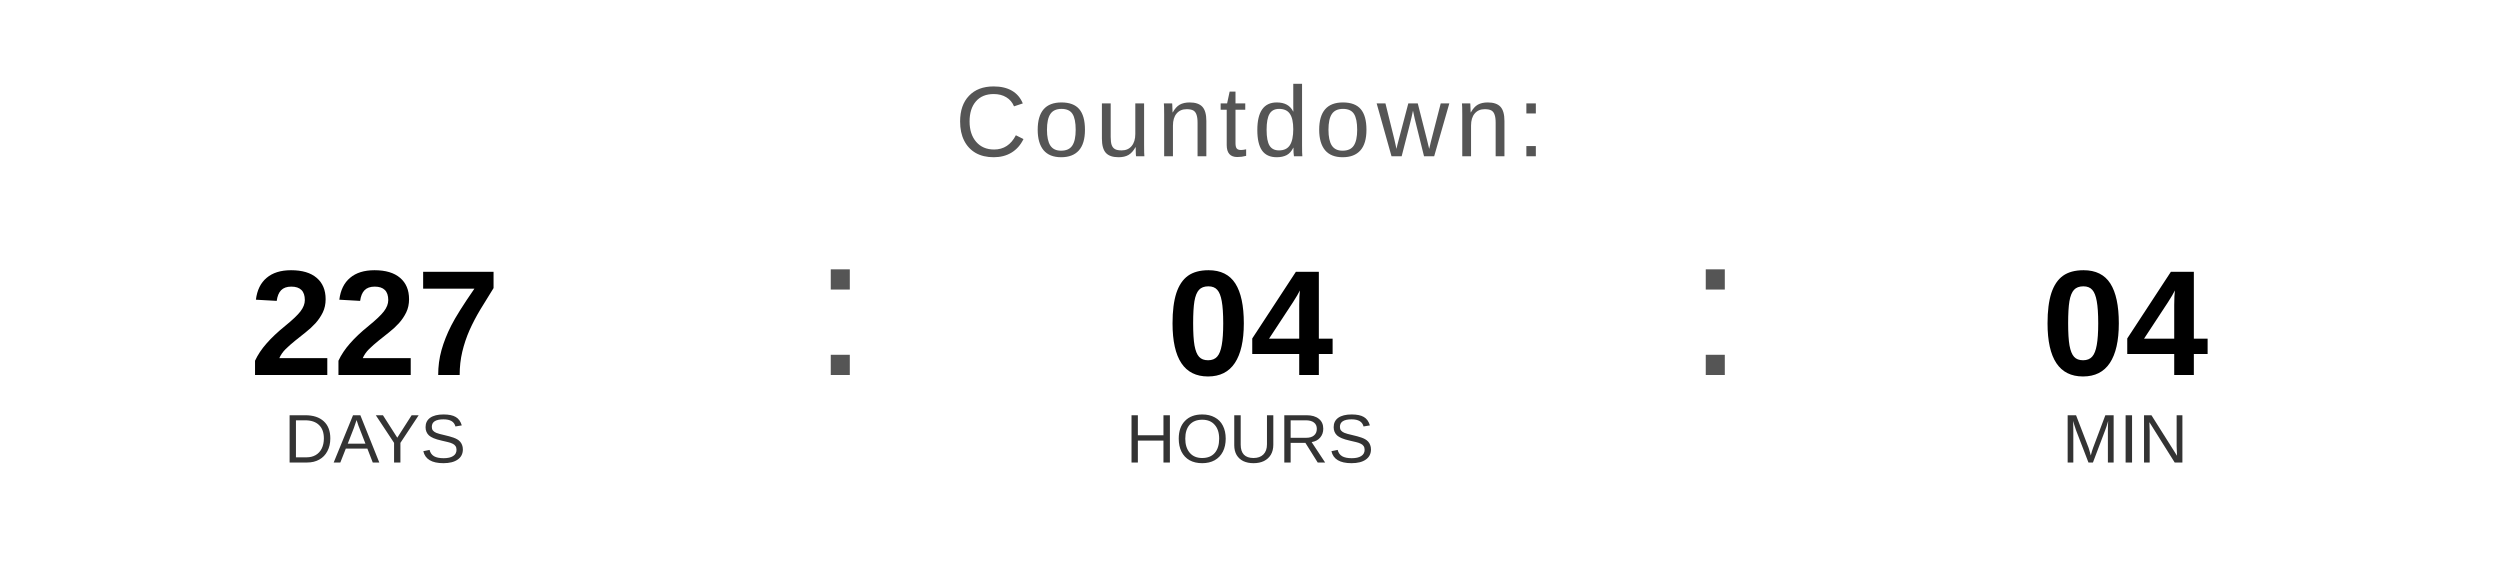
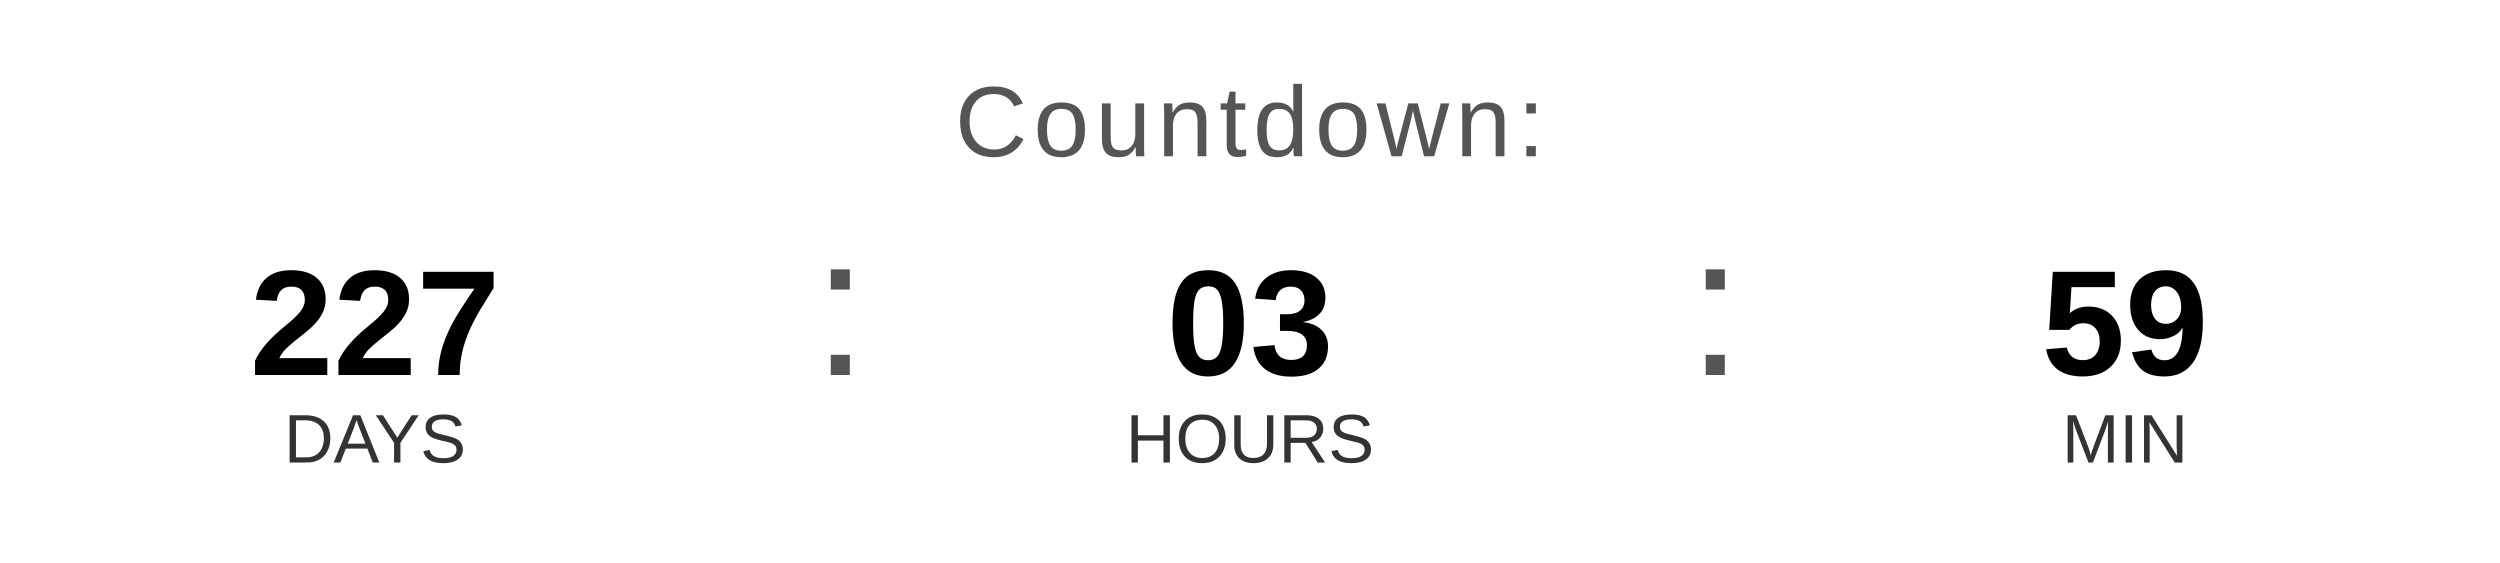
<svg xmlns="http://www.w3.org/2000/svg" width="400" height="90" viewBox="0 0 400 90">
  <text x="200" y="25" font-family="Arial, Helvetica, sans-serif" font-size="16" fill="#555555" text-anchor="middle" letter-spacing="1">
    Countdown:
  </text>
  <text x="60" y="60" font-family="Arial, Helvetica, sans-serif" font-size="24" font-weight="bold" fill="#000000" text-anchor="middle">227</text>
  <text x="60" y="74" font-family="Arial, Helvetica, sans-serif" font-size="11" fill="#333333" text-anchor="middle">DAYS</text>
  <text x="130" y="60" font-family="Arial, sans-serif" font-size="32" fill="#555555">:</text>
-   <text x="200" y="60" font-family="Arial, Helvetica, sans-serif" font-size="24" font-weight="bold" fill="#000000" text-anchor="middle">04</text>
+   <text x="200" y="60" font-family="Arial, Helvetica, sans-serif" font-size="24" font-weight="bold" fill="#000000" text-anchor="middle">03</text>
  <text x="200" y="74" font-family="Arial, Helvetica, sans-serif" font-size="11" fill="#333333" text-anchor="middle">HOURS</text>
  <text x="270" y="60" font-family="Arial, sans-serif" font-size="32" fill="#555555">:</text>
-   <text x="340" y="60" font-family="Arial, Helvetica, sans-serif" font-size="24" font-weight="bold" fill="#000000" text-anchor="middle">04</text>
+   <text x="340" y="60" font-family="Arial, Helvetica, sans-serif" font-size="24" font-weight="bold" fill="#000000" text-anchor="middle">59</text>
  <text x="340" y="74" font-family="Arial, Helvetica, sans-serif" font-size="11" fill="#333333" text-anchor="middle">MIN</text>
</svg>
